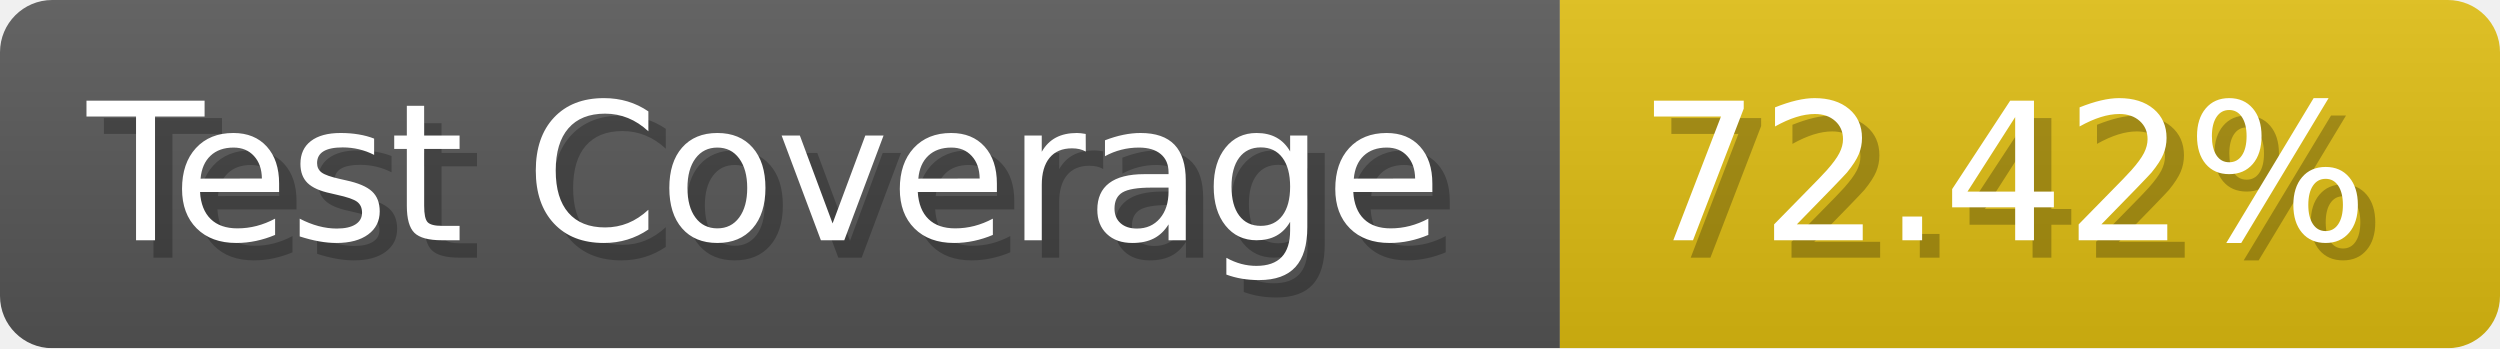
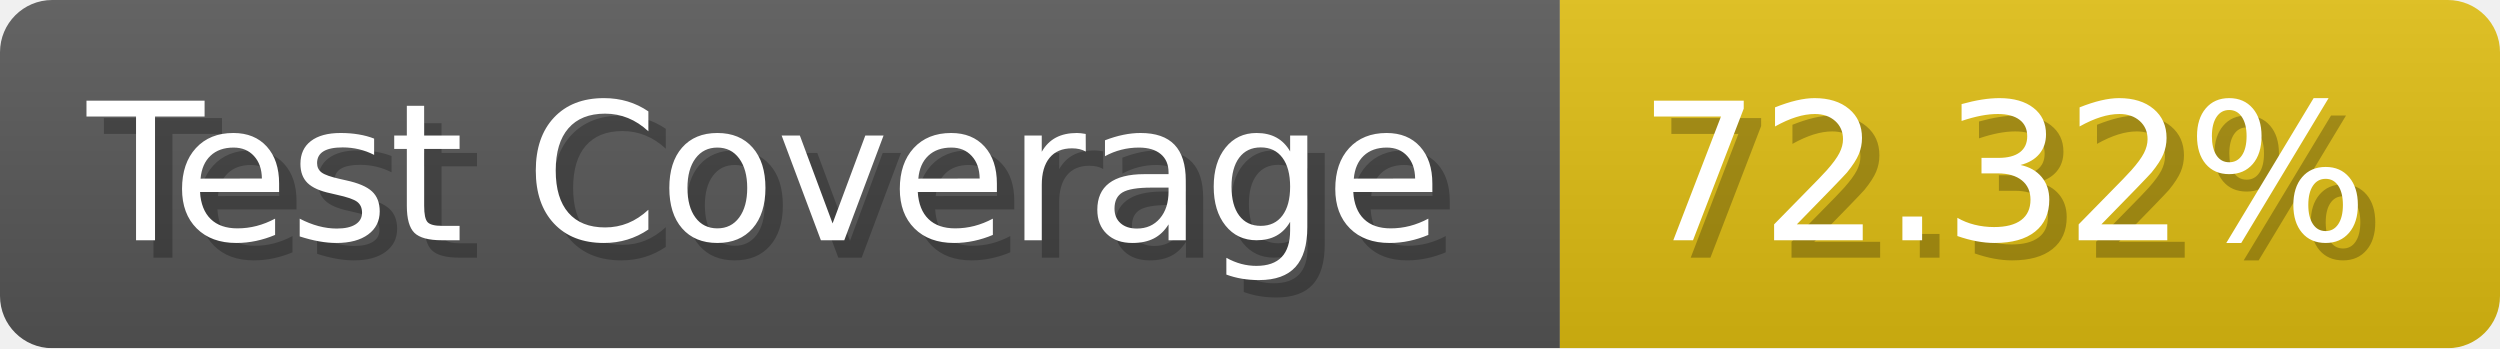
- <svg xmlns="http://www.w3.org/2000/svg" width="143.6" height="20" viewBox="0 0 1436 200" role="img" aria-label="Test Coverage: 72.42%">
+ <svg xmlns="http://www.w3.org/2000/svg" width="143.6" height="20" viewBox="0 0 1436 200" role="img" aria-label="Test Coverage: 72.32%">
  <linearGradient id="a" x2="0" y2="100%">
    <stop offset="0" stop-opacity=".1" stop-color="#EEE" />
    <stop offset="1" stop-opacity=".1" />
  </linearGradient>
  <mask id="m">
    <rect width="1436" height="200" rx="30" fill="#FFF" />
  </mask>
  <g mask="url(#m)">
    <rect width="896" height="200" fill="#555" />
    <rect width="540" height="200" fill="#DB1" x="896" />
    <rect width="1436" height="200" fill="url(#a)" />
  </g>
  <g aria-hidden="true" fill="#fff" text-anchor="start" font-family="Verdana,DejaVu Sans,sans-serif" font-size="110">
    <text x="60" y="148" textLength="796" fill="#000" opacity="0.25">Test Coverage</text>
    <text x="50" y="138" textLength="796">Test Coverage</text>
-     <text x="951" y="148" textLength="440" fill="#000" opacity="0.25">72.42%</text>
-     <text x="941" y="138" textLength="440">72.42%</text>
+     <text x="951" y="148" textLength="440" fill="#000" opacity="0.25">72.32%</text>
+     <text x="941" y="138" textLength="440">72.32%</text>
  </g>
</svg>
